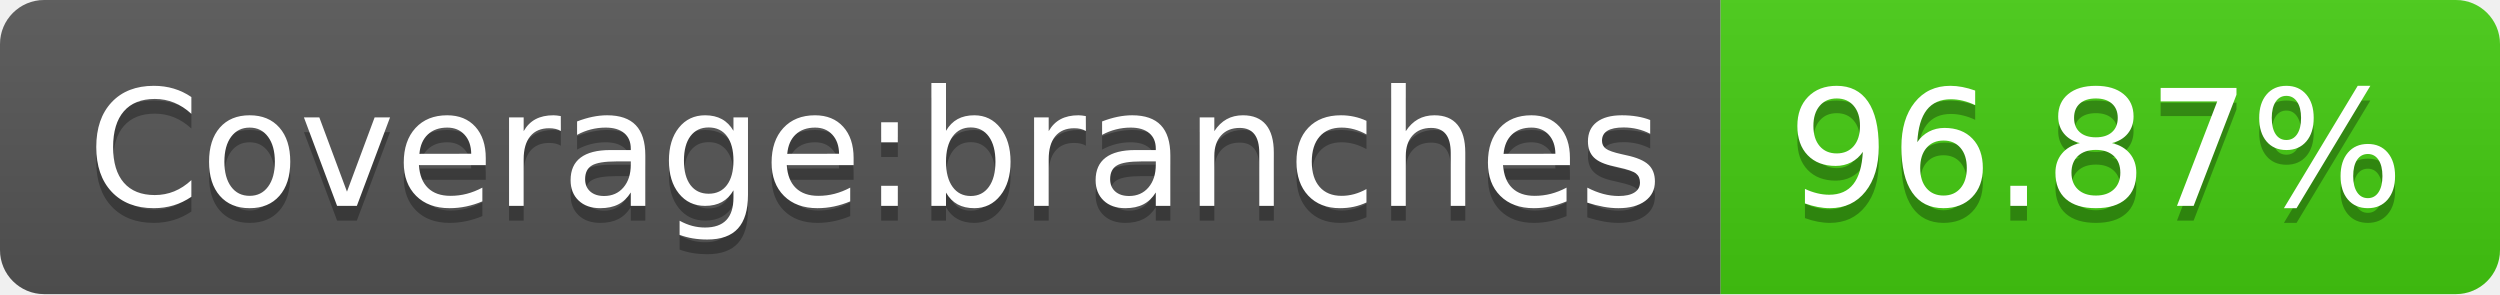
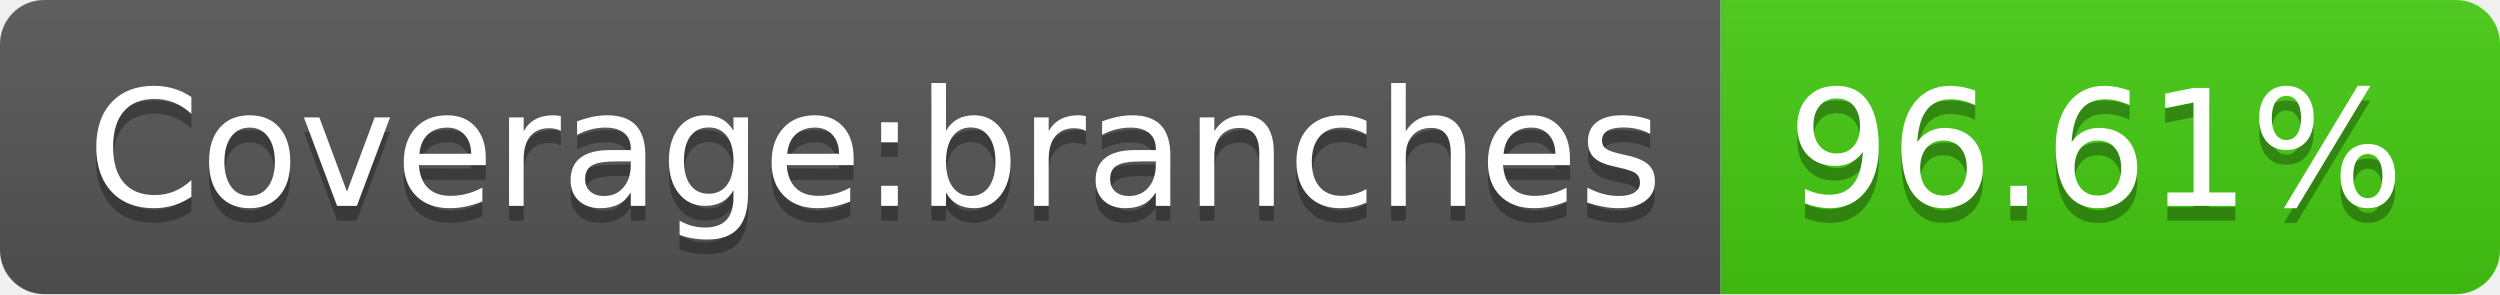
- <svg xmlns="http://www.w3.org/2000/svg" width="170" height="20" role="img" aria-label="Coverage:branches: 96.87%">
+ <svg xmlns="http://www.w3.org/2000/svg" width="170" height="20" role="img" aria-label="Coverage:branches: 96.61%">
  <linearGradient id="s" x2="0" y2="100%">
    <stop offset="0" stop-color="#bbb" stop-opacity=".1" />
    <stop offset="1" stop-opacity=".1" />
  </linearGradient>
  <clipPath id="r">
    <rect width="170" height="20" rx="3" fill="#fff" />
  </clipPath>
  <g clip-path="url(#r)">
    <rect width="117" height="20" fill="#555" />
    <rect x="117" width="53" height="20" fill="#4c1" />
    <rect width="170" height="20" fill="url(#s)" />
  </g>
  <g fill="#fff" text-anchor="middle" font-family="Verdana,Geneva,DejaVu Sans,sans-serif" text-rendering="geometricPrecision" font-size="110">
    <text aria-hidden="true" x="595" y="150" fill="#010101" fill-opacity=".3" transform="scale(.1)" textLength="1070">Coverage:branches</text>
    <text x="595" y="140" transform="scale(.1)" fill="#fff" textLength="1070">Coverage:branches</text>
-     <text aria-hidden="true" x="1425" y="150" fill="#010101" fill-opacity=".3" transform="scale(.1)" textLength="430">96.87%</text>
-     <text x="1425" y="140" transform="scale(.1)" fill="#fff" textLength="430">96.87%</text>
+     <text aria-hidden="true" x="1425" y="150" fill="#010101" fill-opacity=".3" transform="scale(.1)" textLength="430">96.61%</text>
+     <text x="1425" y="140" transform="scale(.1)" fill="#fff" textLength="430">96.61%</text>
  </g>
</svg>
